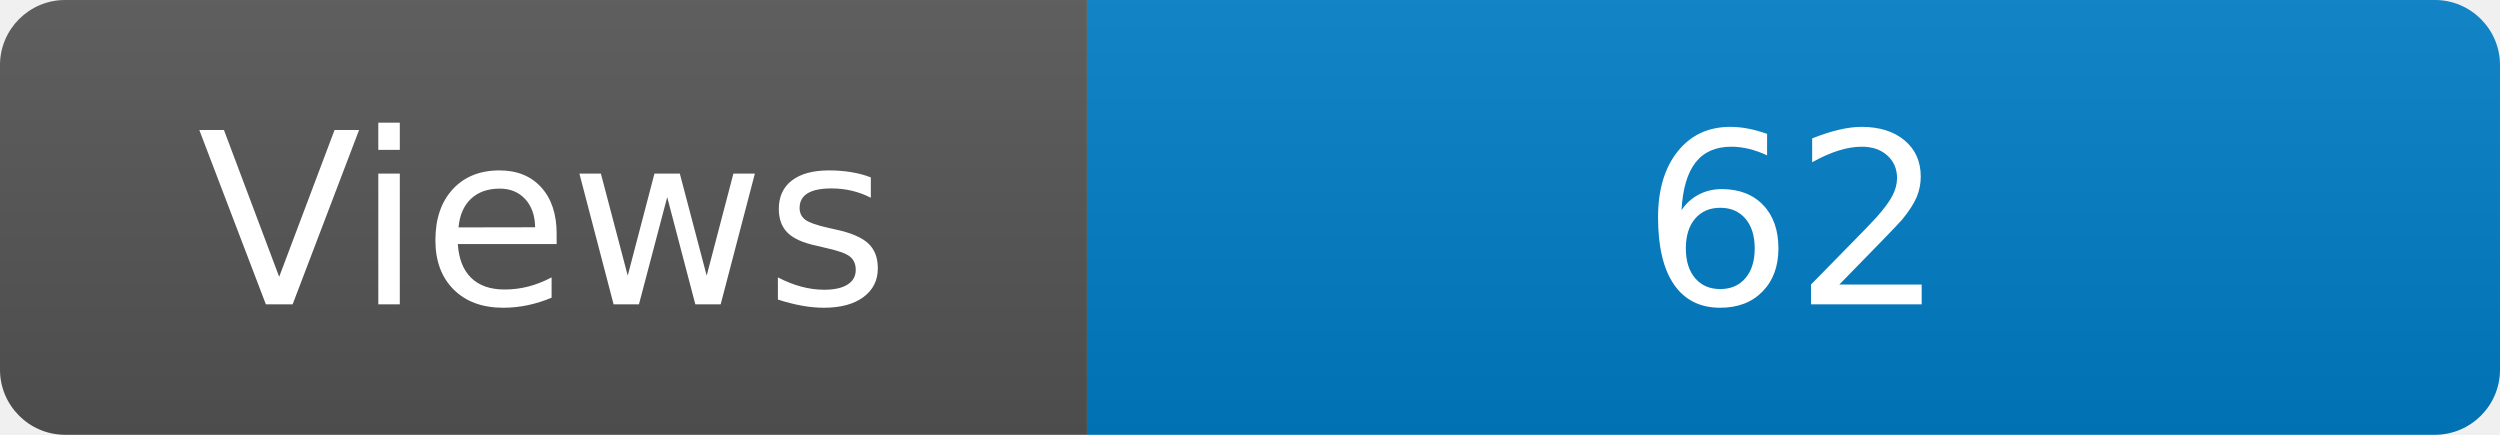
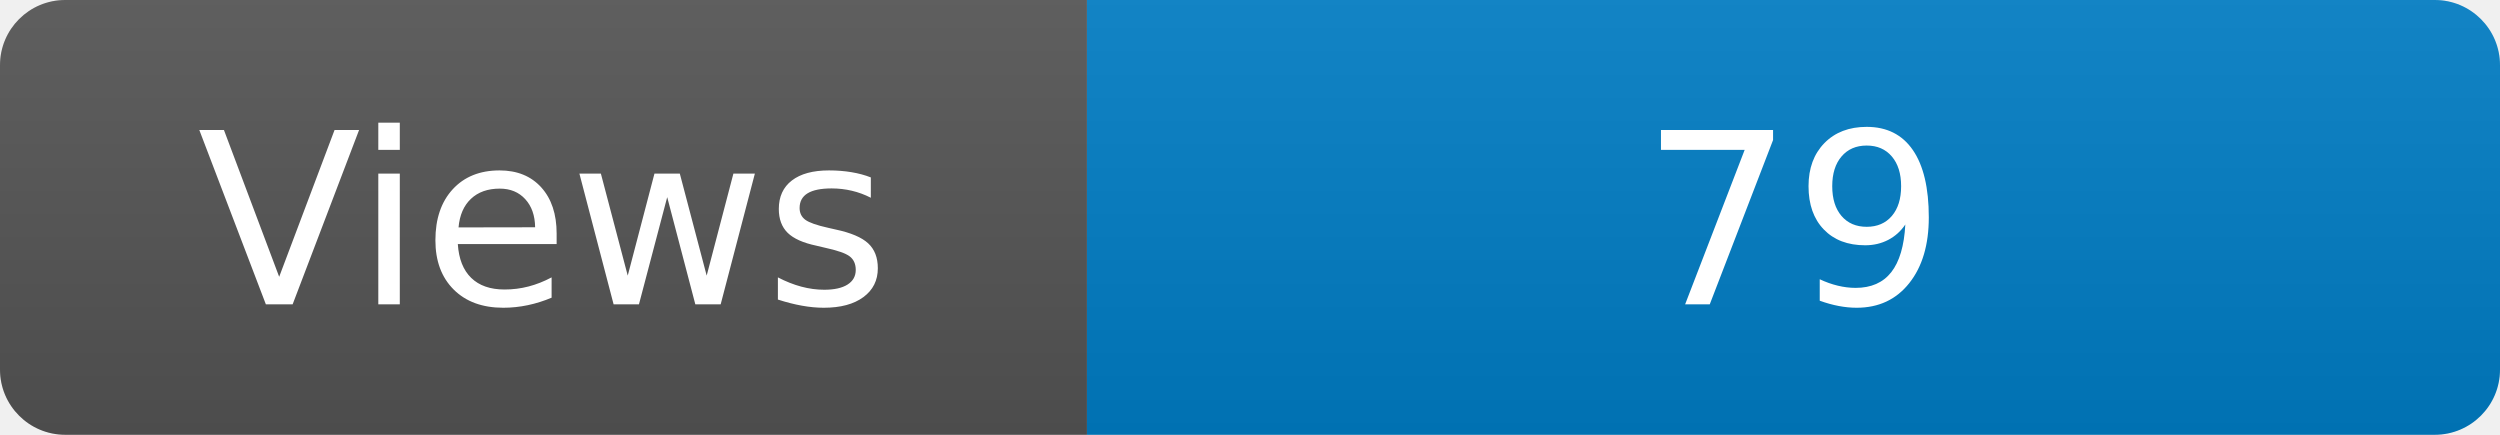
<svg xmlns="http://www.w3.org/2000/svg" width="115" height="20" role="img" aria-label="Maintained?: yes">
  <linearGradient id="s" x2="0" y2="100%">
    <stop offset="0" stop-color="#bbb" stop-opacity=".1" />
    <stop offset="1" stop-opacity=".1" />
  </linearGradient>
  <clipPath id="r">
    <rect width="115" height="20" rx="3" fill="#fff" />
  </clipPath>
  <g clip-path="url(#r)">
    <rect width="50" height="20" fill="#555" />
    <rect x="50" width="160" height="20" fill="#007ec6" />
    <rect width="115" height="20" fill="url(#s)" />
  </g>
  <g fill="#fff" text-anchor="middle" font-family="Verdana,Geneva,DejaVu Sans,sans-serif" font-size="110">
    <text x="250" y="140" transform="scale(.1)" fill="#fff">Views</text>
-     <text x="825" y="140" transform="scale(.1)" fill="#fff">62</text>
+     <text x="825" y="140" transform="scale(.1)" fill="#fff">79</text>
  </g>
</svg>
